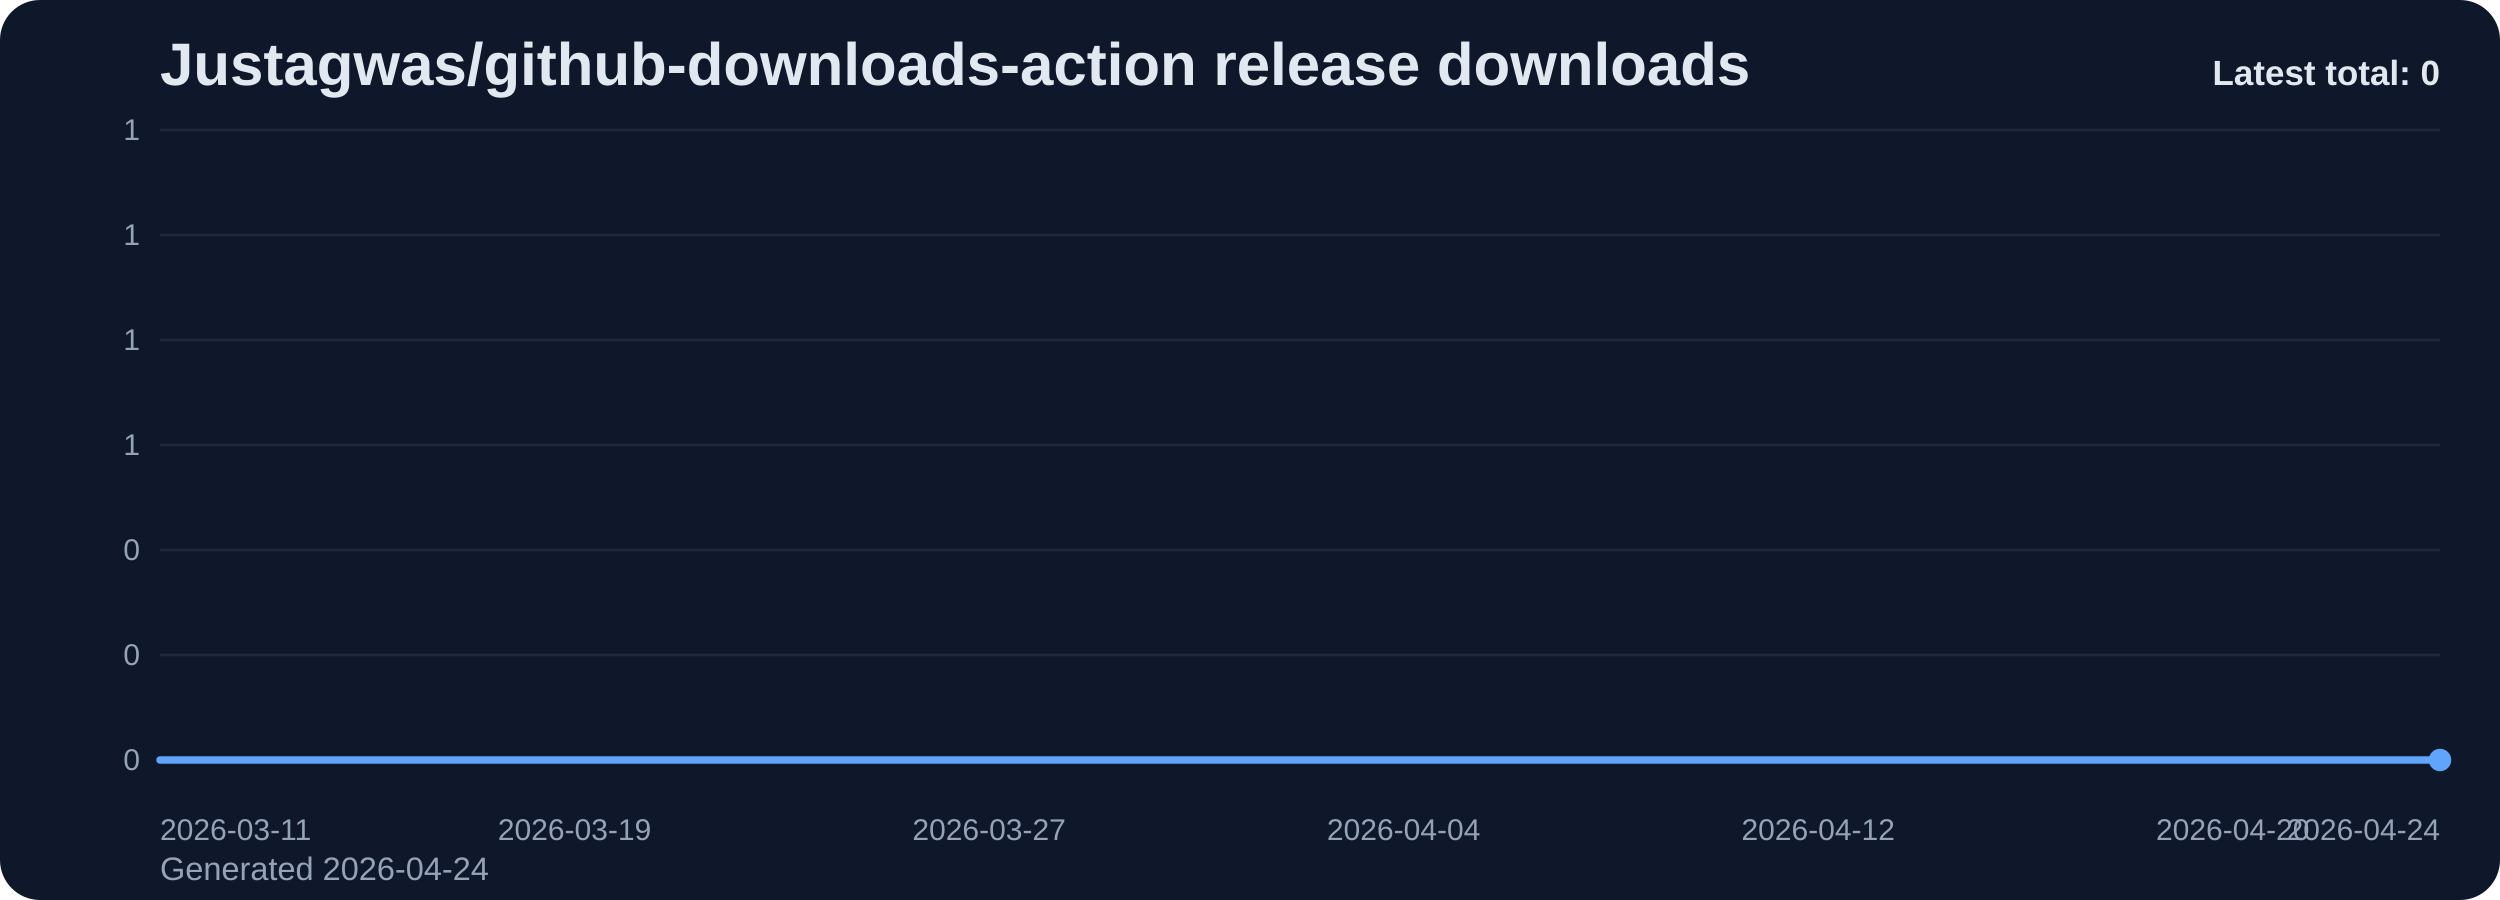
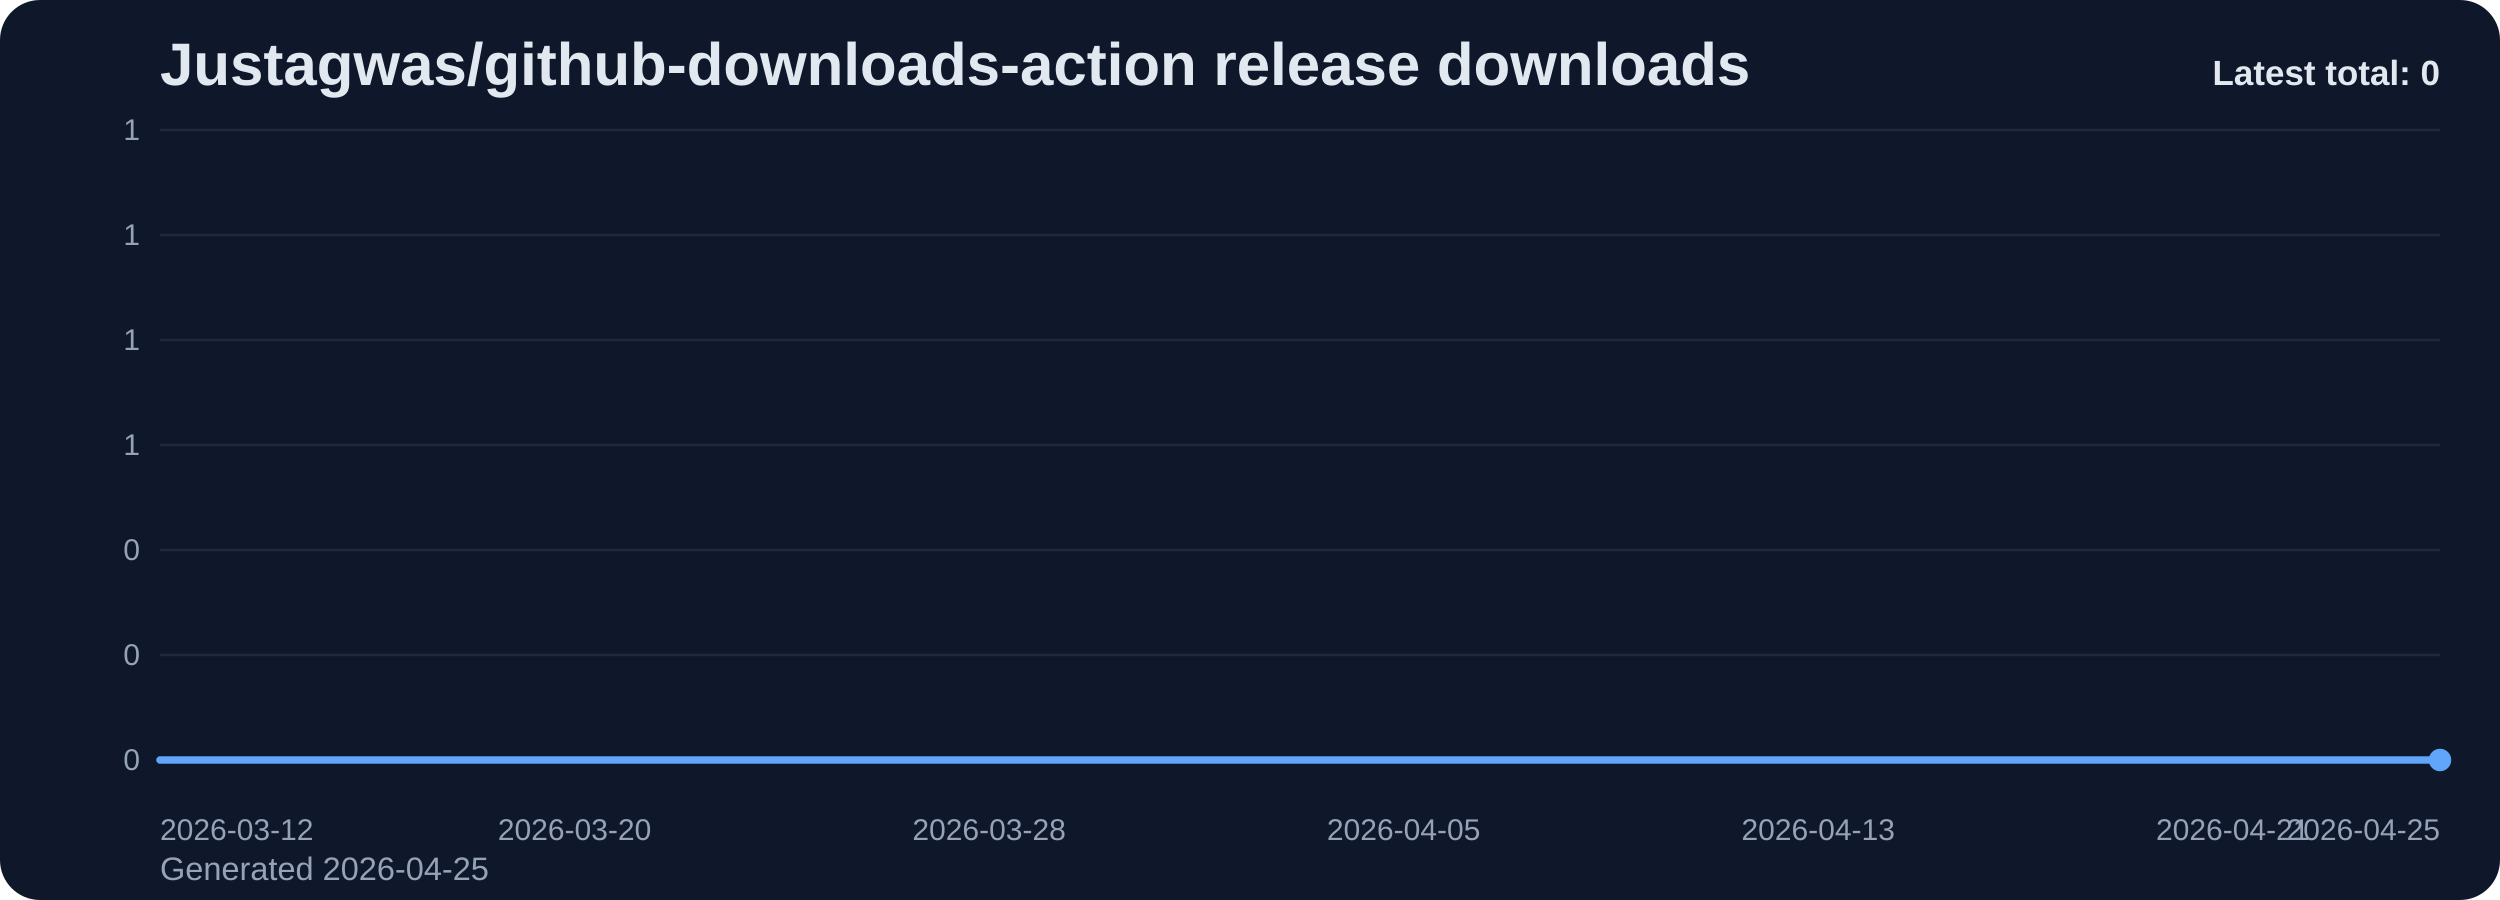
<svg xmlns="http://www.w3.org/2000/svg" viewBox="0 0 1000 360" role="img" aria-label="Justagwas/github-downloads-action release downloads chart">
  <defs>
    <linearGradient id="fill-total-trend-slate" x1="0" y1="0" x2="0" y2="1">
      <stop offset="0%" stop-color="#60a5fa" stop-opacity="0.32" />
      <stop offset="100%" stop-color="#60a5fa" stop-opacity="0.05" />
    </linearGradient>
    <style>
      .bg { fill: #0f172a; }
      .title { font: 700 24px Arial, sans-serif; fill: #e2e8f0; }
      .sub { font: 400 13px Arial, sans-serif; fill: #94a3b8; }
      .grid { stroke: #1e293b; stroke-width: 1; }
      .axis { font: 400 12px Arial, sans-serif; fill: #94a3b8; }
      .line { fill: none; stroke: #60a5fa; stroke-width: 3; stroke-linecap: round; stroke-linejoin: round; }
      .dot { fill: #60a5fa; }
      .value { font: 600 11px Arial, sans-serif; fill: #cbd5e1; }
      .latest { font: 700 14px Arial, sans-serif; fill: #e2e8f0; }
    </style>
  </defs>
  <rect class="bg" x="0" y="0" width="1000" height="360" rx="16" />
  <text class="title" x="64" y="34">Justagwas/github-downloads-action release downloads</text>
-   <text class="sub" x="64" y="352">Generated 2026-04-24</text>
+   <text class="sub" x="64" y="352">Generated 2026-04-25</text>
  <line x1="64" y1="52.00" x2="976" y2="52.00" class="grid" />
  <text x="56" y="56.00" text-anchor="end" class="axis">1</text>
  <line x1="64" y1="94.00" x2="976" y2="94.00" class="grid" />
  <text x="56" y="98.00" text-anchor="end" class="axis">1</text>
  <line x1="64" y1="136.00" x2="976" y2="136.00" class="grid" />
  <text x="56" y="140.00" text-anchor="end" class="axis">1</text>
  <line x1="64" y1="178.00" x2="976" y2="178.00" class="grid" />
  <text x="56" y="182.00" text-anchor="end" class="axis">1</text>
  <line x1="64" y1="220.00" x2="976" y2="220.00" class="grid" />
  <text x="56" y="224.00" text-anchor="end" class="axis">0</text>
  <line x1="64" y1="262.00" x2="976" y2="262.00" class="grid" />
  <text x="56" y="266.00" text-anchor="end" class="axis">0</text>
  <line x1="64" y1="304.00" x2="976" y2="304.00" class="grid" />
  <text x="56" y="308.00" text-anchor="end" class="axis">0</text>
  <path d="M 64.00 304 L 64.00 304.00 L 84.73 304.00 L 105.45 304.00 L 126.18 304.00 L 146.91 304.00 L 167.64 304.00 L 188.36 304.00 L 209.09 304.00 L 229.82 304.00 L 250.55 304.00 L 271.27 304.00 L 292.00 304.00 L 312.73 304.00 L 333.45 304.00 L 354.18 304.00 L 374.91 304.00 L 395.64 304.00 L 416.36 304.00 L 437.09 304.00 L 457.82 304.00 L 478.55 304.00 L 499.27 304.00 L 520.00 304.00 L 540.73 304.00 L 561.45 304.00 L 582.18 304.00 L 602.91 304.00 L 623.64 304.00 L 644.36 304.00 L 665.09 304.00 L 685.82 304.00 L 706.55 304.00 L 727.27 304.00 L 748.00 304.00 L 768.73 304.00 L 789.45 304.00 L 810.18 304.00 L 830.91 304.00 L 851.64 304.00 L 872.36 304.00 L 893.09 304.00 L 913.82 304.00 L 934.55 304.00 L 955.27 304.00 L 976.00 304.00 L 976.00 304 Z" fill="url(#fill-total-trend-slate)" />
  <polyline class="line" points="64.00,304.00 84.73,304.00 105.45,304.00 126.18,304.00 146.91,304.00 167.64,304.00 188.36,304.00 209.09,304.00 229.82,304.00 250.55,304.00 271.27,304.00 292.00,304.00 312.73,304.00 333.45,304.00 354.18,304.00 374.91,304.00 395.64,304.00 416.36,304.00 437.09,304.00 457.82,304.00 478.55,304.00 499.27,304.00 520.00,304.00 540.73,304.00 561.45,304.00 582.18,304.00 602.91,304.00 623.64,304.00 644.36,304.00 665.09,304.00 685.82,304.00 706.55,304.00 727.27,304.00 748.00,304.00 768.73,304.00 789.45,304.00 810.18,304.00 830.91,304.00 851.64,304.00 872.36,304.00 893.09,304.00 913.82,304.00 934.55,304.00 955.27,304.00 976.00,304.00" />
  <circle class="dot" cx="976.00" cy="304.00" r="4.5" />
-   <text class="axis" x="64.00" y="336" text-anchor="start">2026-03-11</text>
-   <text class="axis" x="229.82" y="336" text-anchor="middle">2026-03-19</text>
-   <text class="axis" x="395.64" y="336" text-anchor="middle">2026-03-27</text>
-   <text class="axis" x="561.45" y="336" text-anchor="middle">2026-04-04</text>
-   <text class="axis" x="727.27" y="336" text-anchor="middle">2026-04-12</text>
-   <text class="axis" x="893.09" y="336" text-anchor="middle">2026-04-20</text>
-   <text class="axis" x="976.00" y="336" text-anchor="end">2026-04-24</text>
+   <text class="axis" x="64.00" y="336" text-anchor="start">2026-03-12</text>
+   <text class="axis" x="229.82" y="336" text-anchor="middle">2026-03-20</text>
+   <text class="axis" x="395.64" y="336" text-anchor="middle">2026-03-28</text>
+   <text class="axis" x="561.45" y="336" text-anchor="middle">2026-04-05</text>
+   <text class="axis" x="727.27" y="336" text-anchor="middle">2026-04-13</text>
+   <text class="axis" x="893.09" y="336" text-anchor="middle">2026-04-21</text>
+   <text class="axis" x="976.00" y="336" text-anchor="end">2026-04-25</text>
  <text class="latest" x="976" y="34" text-anchor="end">Latest total: 0</text>
</svg>
